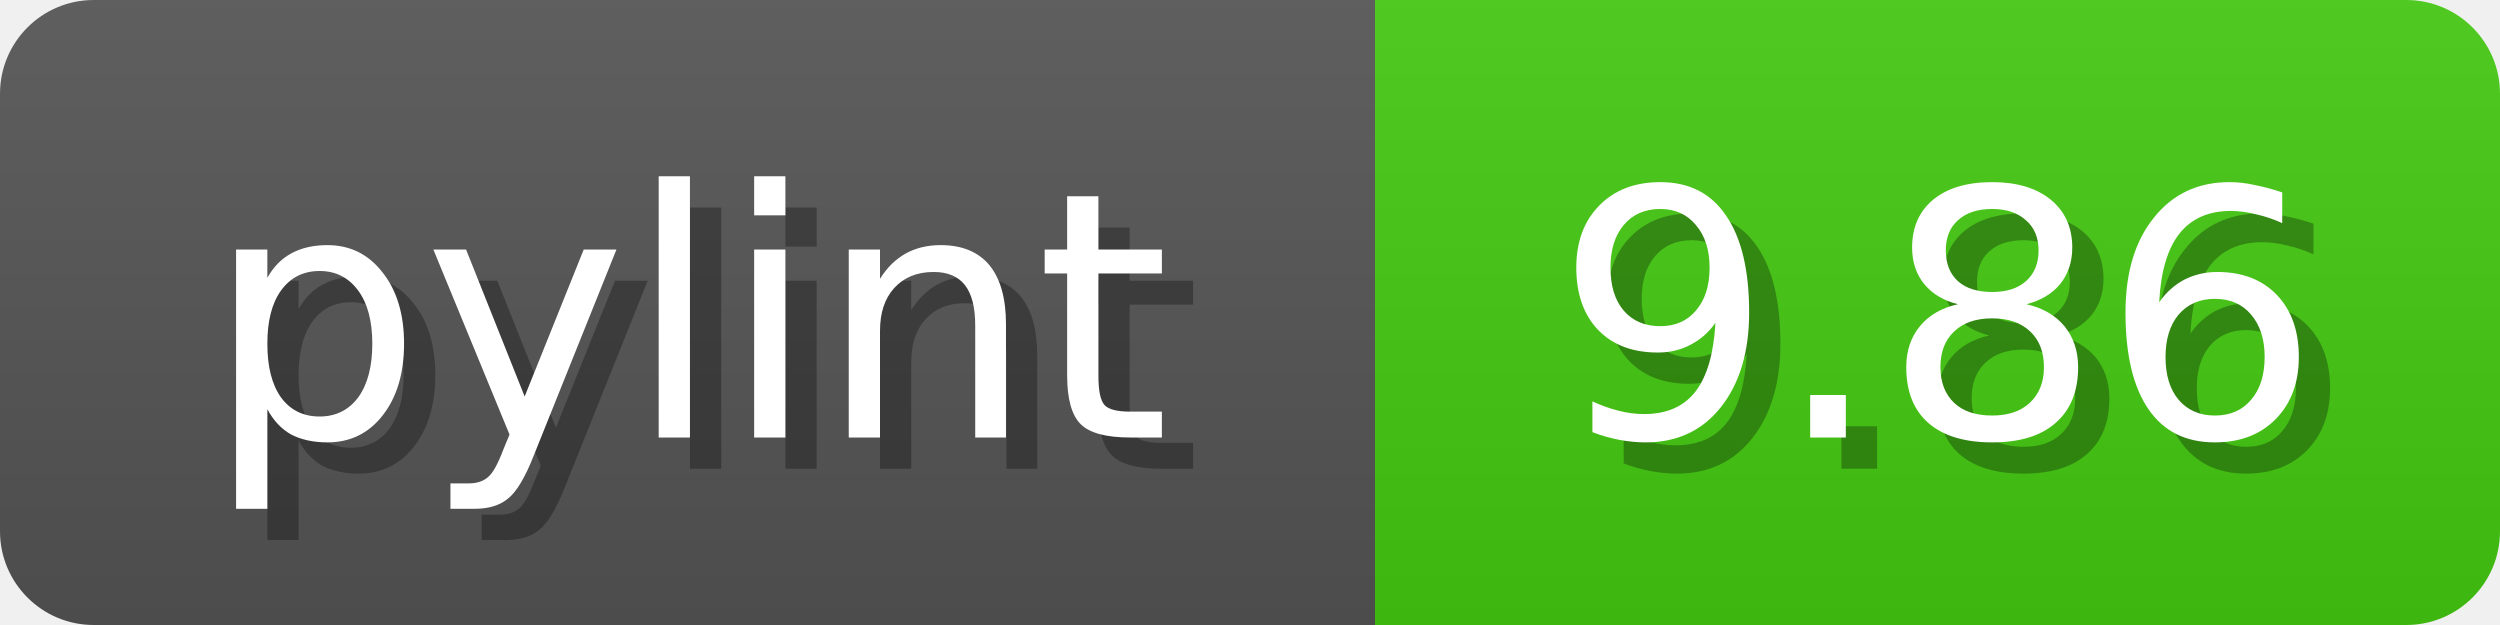
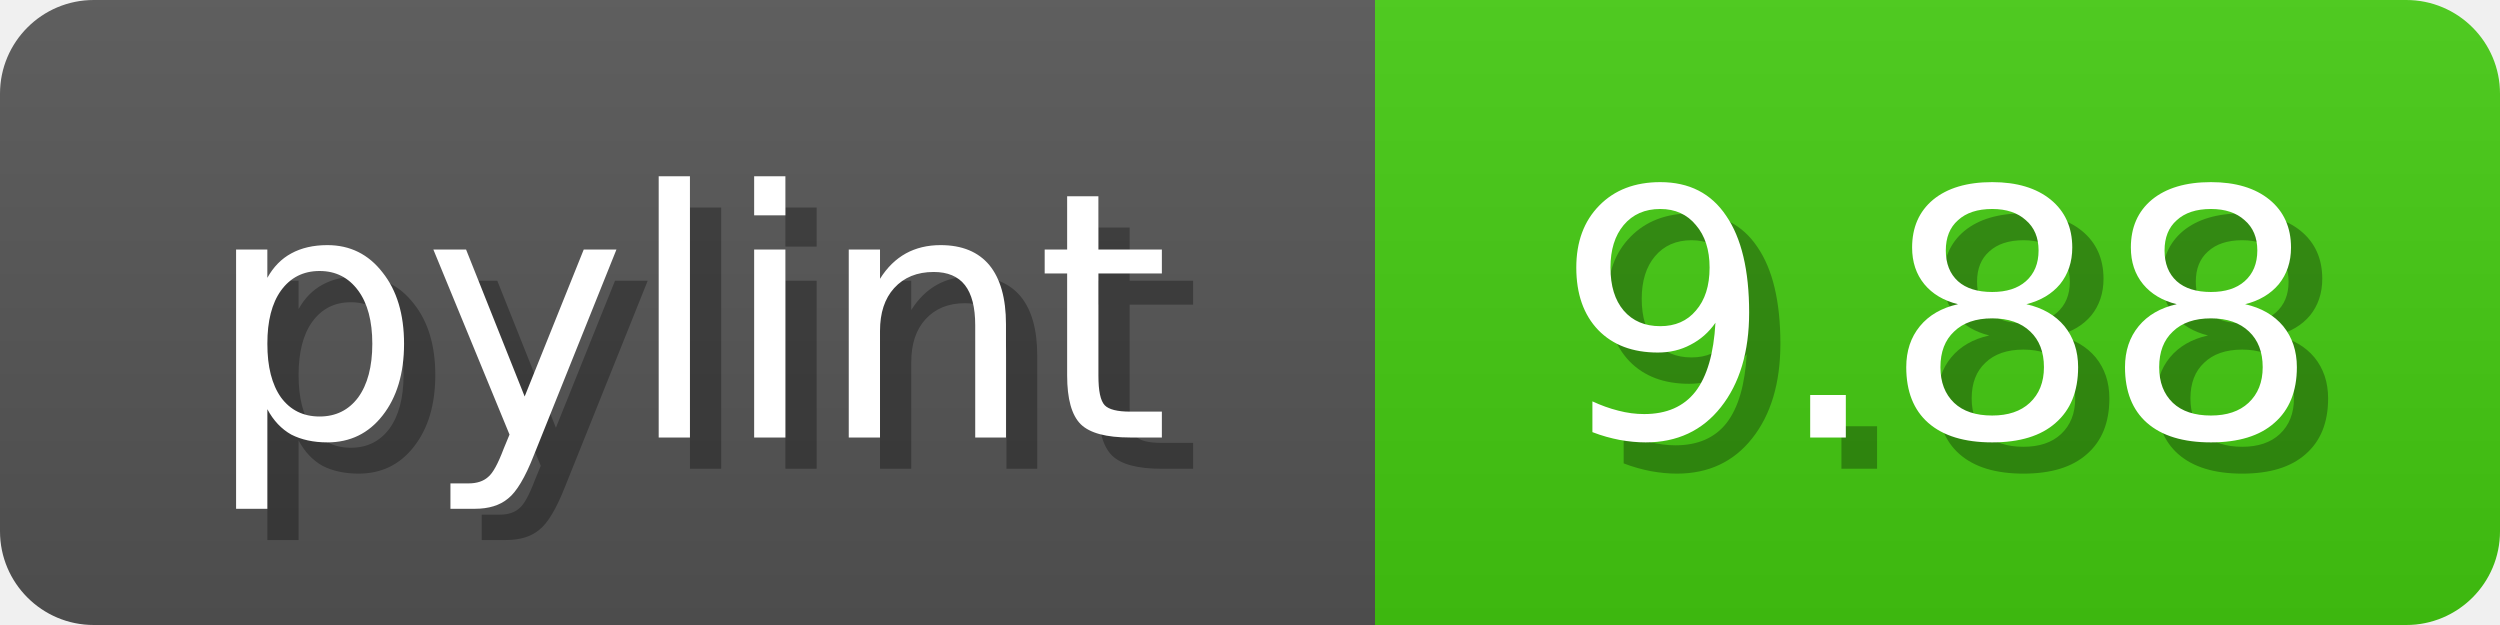
<svg xmlns="http://www.w3.org/2000/svg" width="80" height="20">
  <linearGradient id="b" x2="0" y2="100%">
    <stop offset="0" stop-color="#bbb" stop-opacity=".1" />
    <stop offset="1" stop-opacity=".1" />
  </linearGradient>
  <mask id="anybadge_1">
    <rect width="80" height="20" rx="3" fill="#fff" />
  </mask>
  <g mask="url(#anybadge_1)">
    <path fill="#555" d="M0 0h44v20H0z" />
    <path fill="#4C1" d="M44 0h36v20H44z" />
    <path fill="url(#b)" d="M0 0h80v20H0z" />
  </g>
  <g fill="#fff" text-anchor="middle" font-family="DejaVu Sans,Verdana,Geneva,sans-serif" font-size="11">
    <text x="23.0" y="15" fill="#010101" fill-opacity=".3">pylint</text>
    <text x="22.0" y="14">pylint</text>
  </g>
  <g fill="#fff" text-anchor="middle" font-family="DejaVu Sans,Verdana,Geneva,sans-serif" font-size="11">
-     <text x="63.0" y="15" fill="#010101" fill-opacity=".3">9.86</text>
-     <text x="62.0" y="14">9.86</text>
+     <text x="63.0" y="15" fill="#010101" fill-opacity=".3">9.88</text>
+     <text x="62.0" y="14">9.88</text>
  </g>
</svg>
